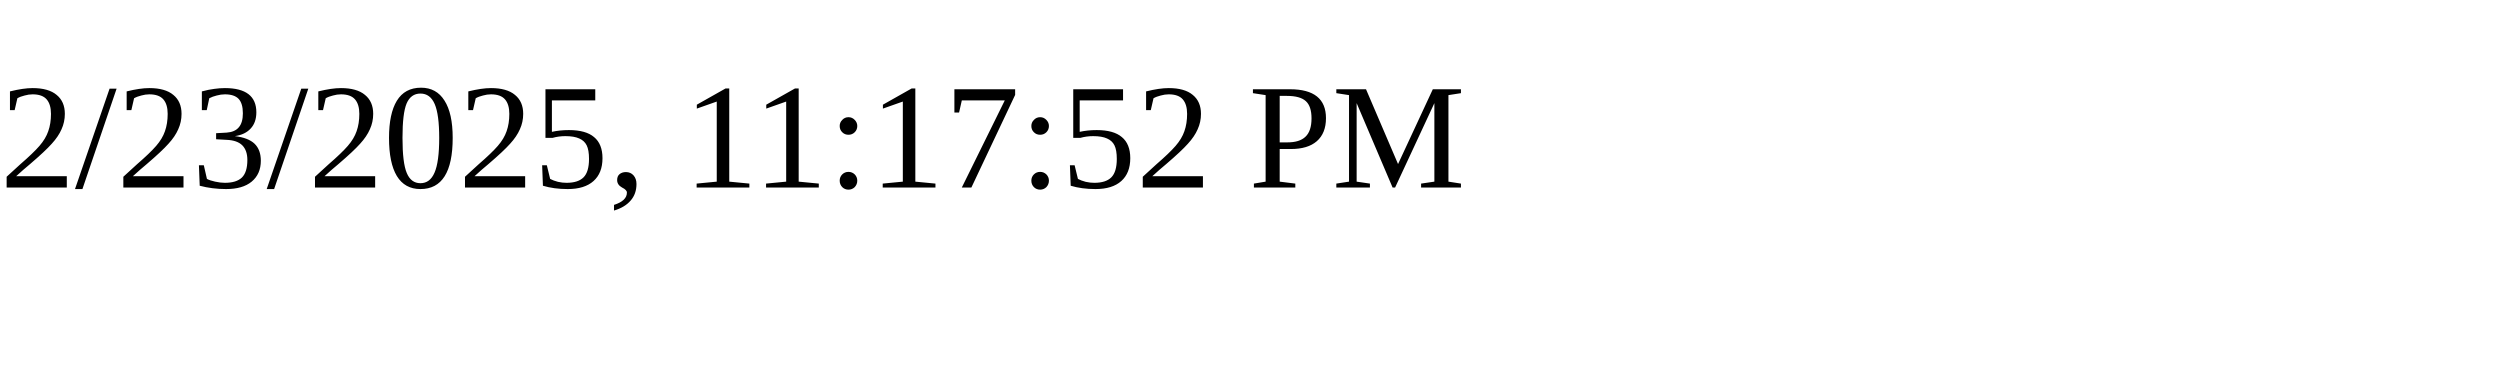
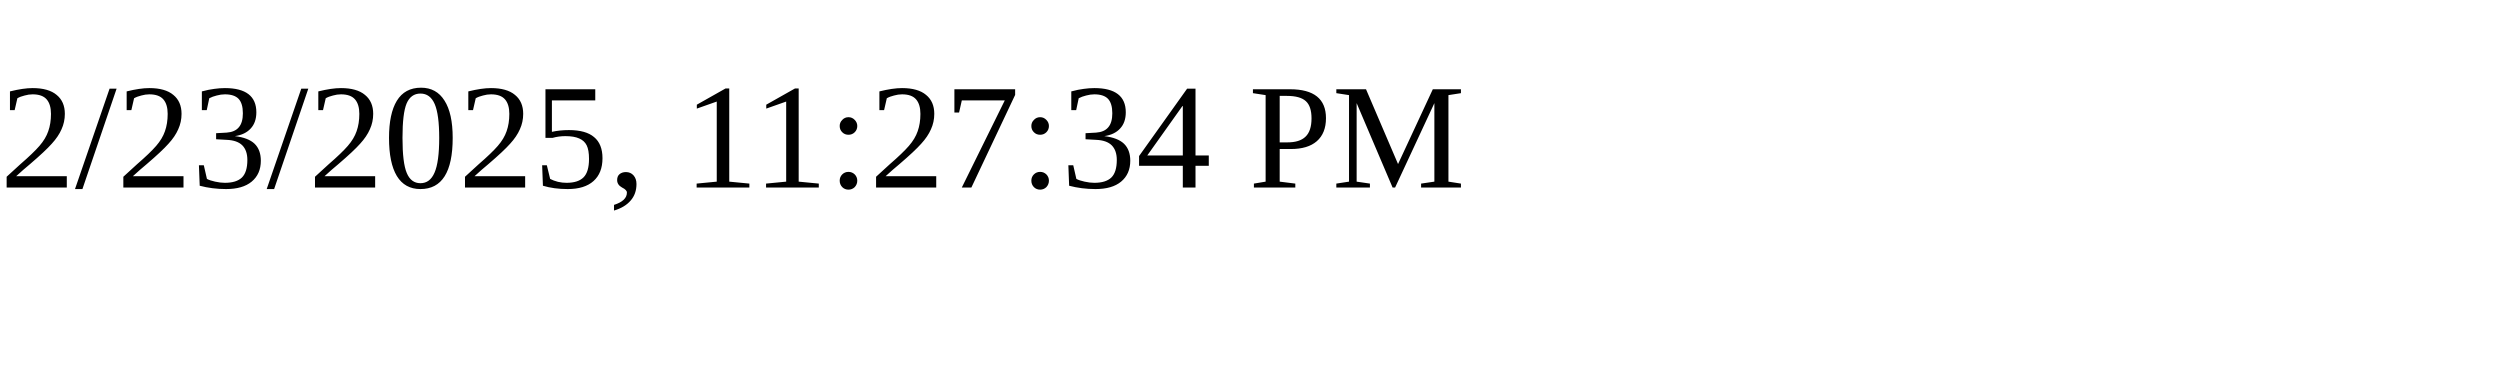
<svg xmlns="http://www.w3.org/2000/svg" height="30" width="200">
-   <text x="0" y="15">2/23/2025, 11:17:52 PM</text>
+   <text x="0" y="15">2/23/2025, 11:27:34 PM</text>
</svg>
